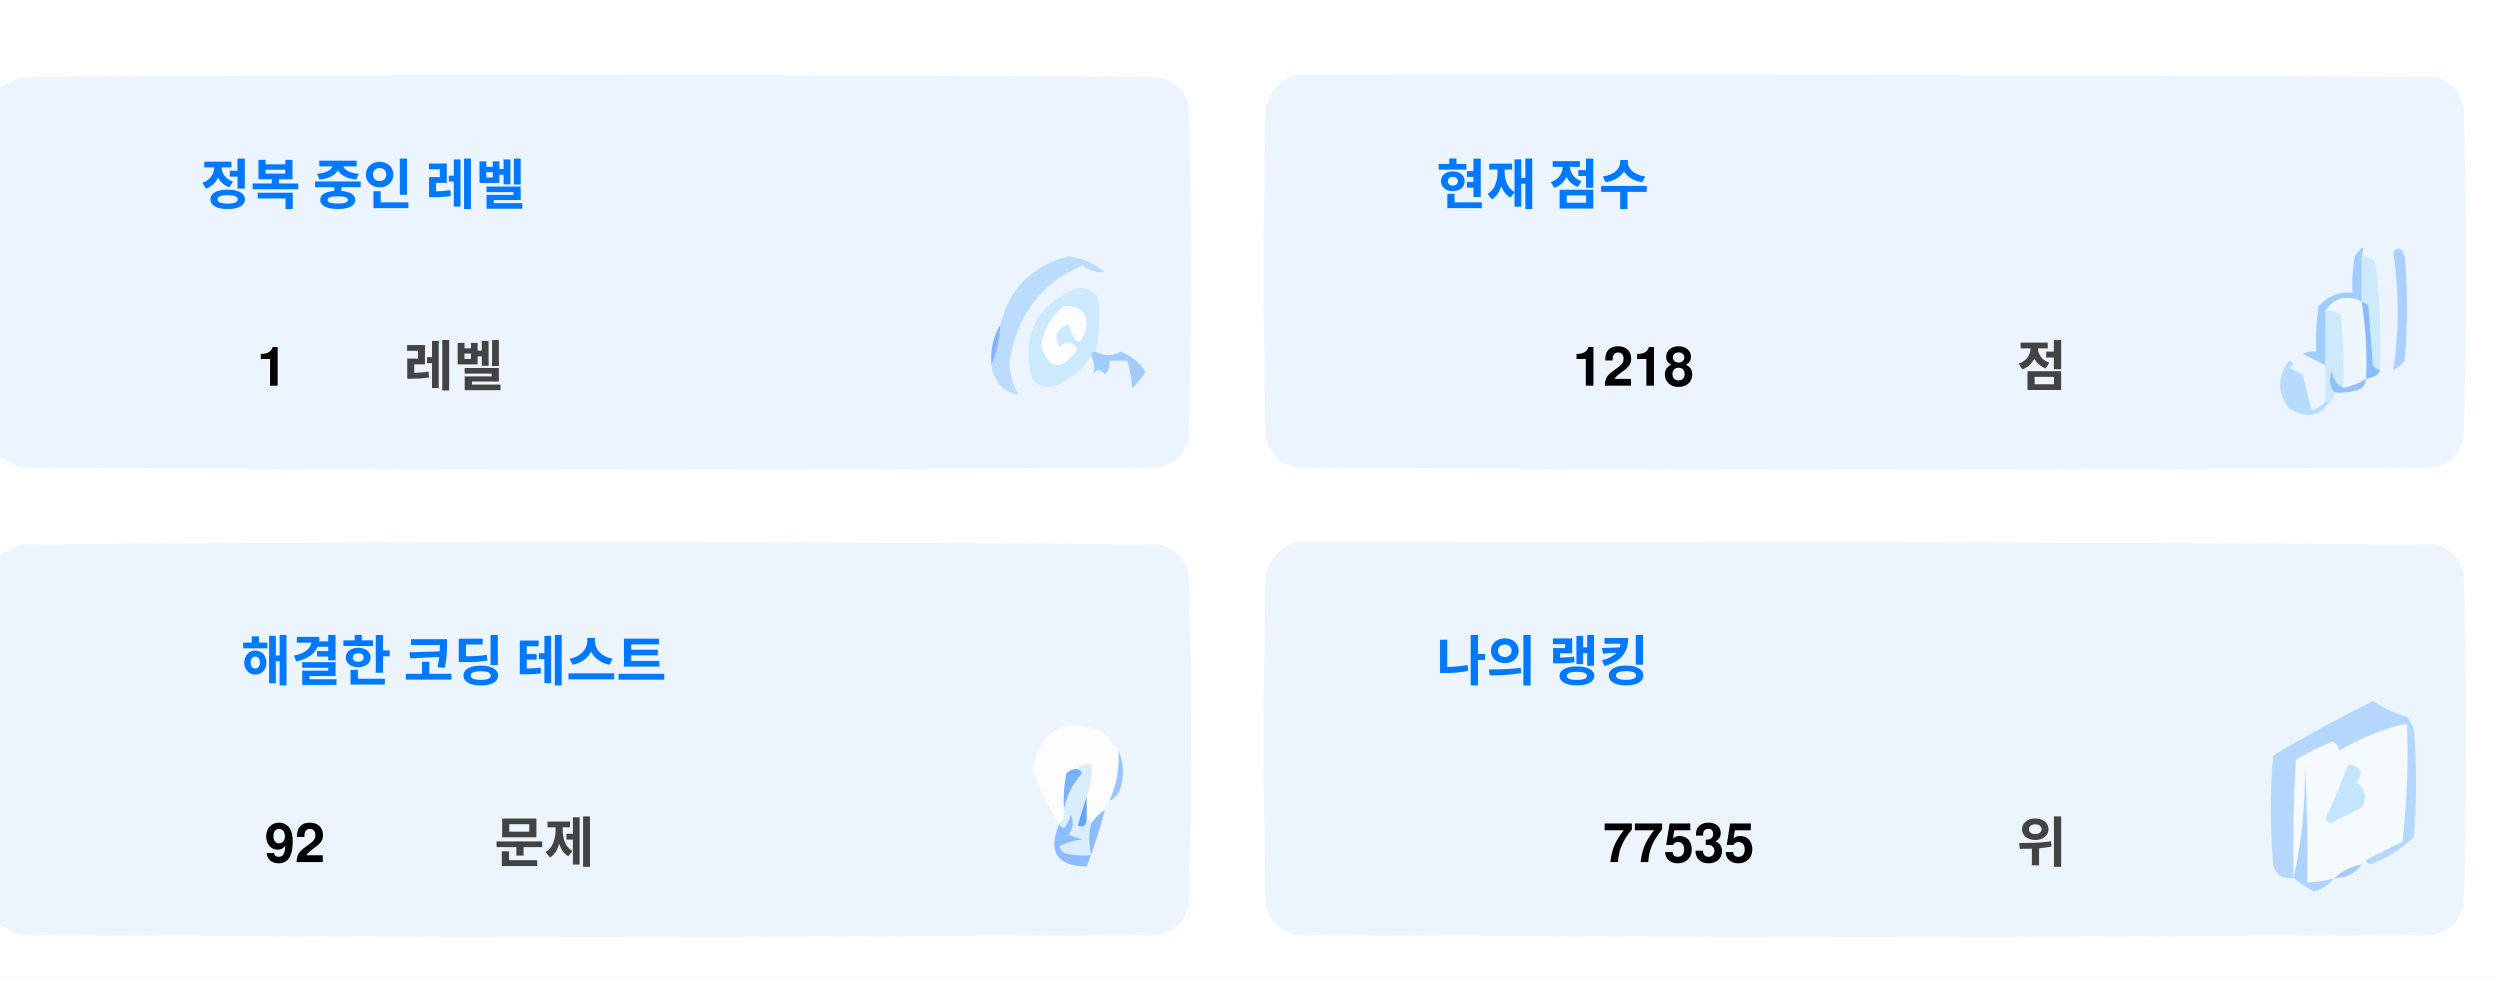
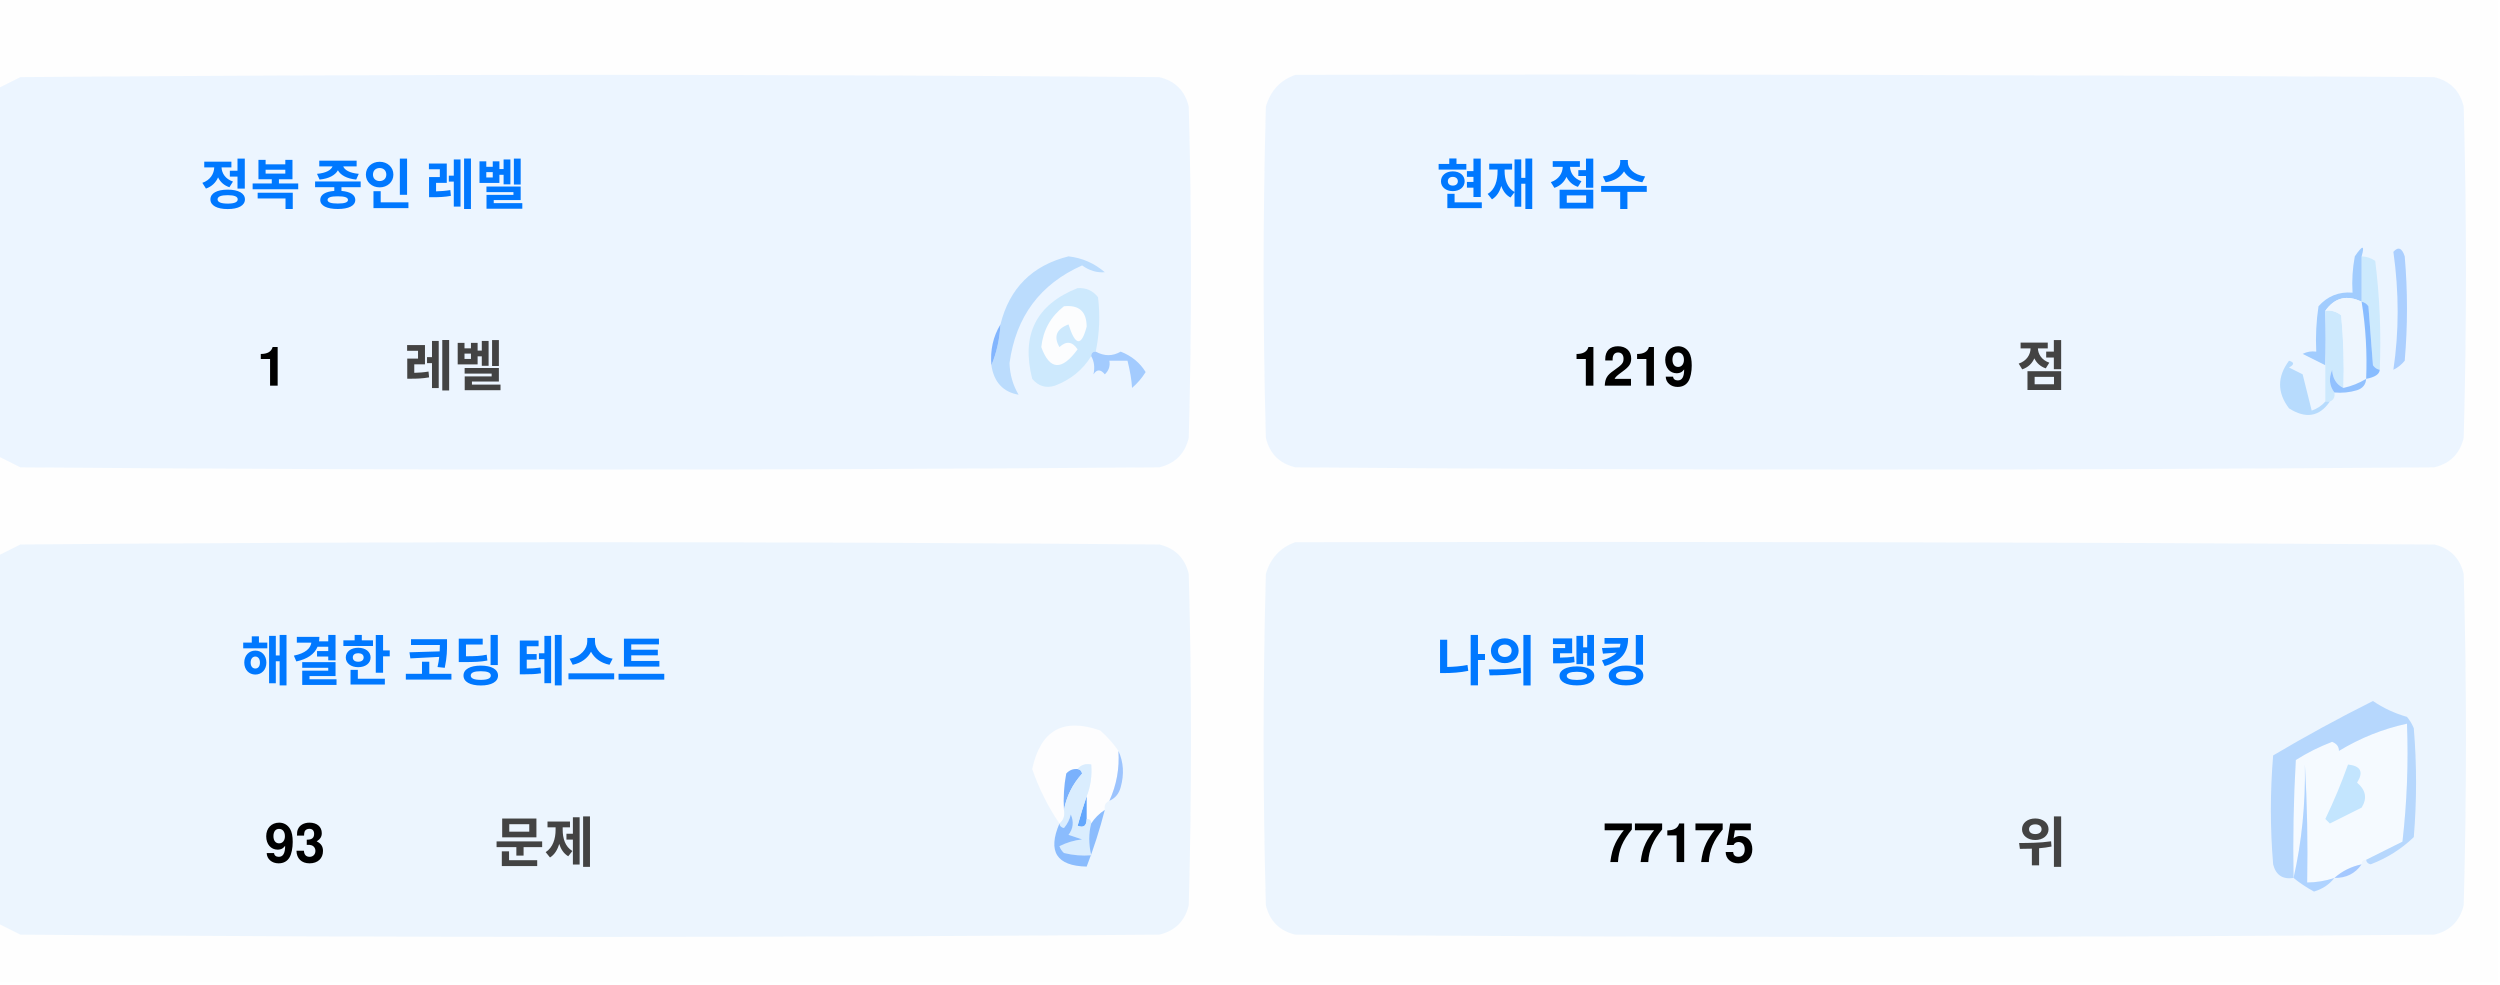
<svg xmlns="http://www.w3.org/2000/svg" version="1.1" width="551px" height="217px" style="shape-rendering:geometricPrecision; text-rendering:geometricPrecision; image-rendering:optimizeQuality; fill-rule:evenodd; clip-rule:evenodd">
  <style>.title {fill: #434343;font-size: 1rem;line-height: 1.5rem;font-weight: bold;font-family: -apple-system, BlinkMacSystemFont, Segoe UI, Helvetica, Arial, sans-serif, Apple Color Emoji, Segoe UI Emoji;}.desc {fill: #434343;font-size: 2.5rem;font-weight: bold;line-height: 1.5rem;font-family: -apple-system, BlinkMacSystemFont, Segoe UI, Helvetica, Arial, sans-serif, Apple Color Emoji, Segoe UI Emoji;}.desc-2 {fill: #434343;font-size: 1rem;font-weight: bold;line-height: 1.5rem;font-family: -apple-system, BlinkMacSystemFont, Segoe UI, Helvetica, Arial, sans-serif, Apple Color Emoji, Segoe UI Emoji;}.text, .desc {animation: twinkling 4s ease-in-out infinite;}@keyframes twinkling {40% { opacity: 1; }50% { opacity: 0.5; }60% { opacity: 1; }70% { opacity: 0.5; }80% { opacity: 1; }}</style>
  <g>
    <path style="opacity:1" fill="#fefefe" d="M -0.5,-0.5 C 183.167,-0.5 366.833,-0.5 550.5,-0.5C 550.5,71.833 550.5,144.167 550.5,216.5C 366.833,216.5 183.167,216.5 -0.5,216.5C -0.5,212.167 -0.5,207.833 -0.5,203.5C 1.14,204.32 2.807,205.153 4.5,206C 88.167,206.667 171.833,206.667 255.5,206C 259,205.167 261.167,203 262,199.5C 262.667,175.167 262.667,150.833 262,126.5C 261.167,123 259,120.833 255.5,120C 171.833,119.333 88.167,119.333 4.5,120C 2.807,120.847 1.14,121.68 -0.5,122.5C -0.5,115.167 -0.5,107.833 -0.5,100.5C 1.14,101.32 2.807,102.153 4.5,103C 88.167,103.667 171.833,103.667 255.5,103C 259,102.167 261.167,100 262,96.5C 262.667,72.167 262.667,47.833 262,23.5C 261.167,20 259,17.833 255.5,17C 171.833,16.333 88.167,16.333 4.5,17C 2.807,17.847 1.14,18.68 -0.5,19.5C -0.5,12.833 -0.5,6.167 -0.5,-0.5 Z" />
  </g>
  <g>
    <path style="opacity:1" fill="#ecf5ff" d="M -0.5,100.5 C -0.5,73.5 -0.5,46.5 -0.5,19.5C 1.14,18.68 2.807,17.847 4.5,17C 88.167,16.333 171.833,16.333 255.5,17C 259,17.833 261.167,20 262,23.5C 262.667,47.833 262.667,72.167 262,96.5C 261.167,100 259,102.167 255.5,103C 171.833,103.667 88.167,103.667 4.5,103C 2.807,102.153 1.14,101.32 -0.5,100.5 Z" />
  </g>
  <g>
    <path style="opacity:1" fill="#ecf5ff" d="M 285.5,16.5 C 369.167,16.333 452.834,16.5 536.5,17C 540,17.833 542.167,20 543,23.5C 543.667,47.833 543.667,72.167 543,96.5C 542.167,100 540,102.167 536.5,103C 452.833,103.667 369.167,103.667 285.5,103C 282,102.167 279.833,100 279,96.5C 278.333,72.167 278.333,47.833 279,23.5C 280.018,19.985 282.185,17.652 285.5,16.5 Z" />
  </g>
  <g>
    <path style="opacity:1" fill="#cdeafd" d="M 520.5,56.5 C 521.583,56.539 522.583,56.873 523.5,57.5C 524.498,65.472 524.831,73.472 524.5,81.5C 523.883,81.389 523.383,81.056 523,80.5C 522.667,76.167 522.333,71.833 522,67.5C 521.617,66.944 521.117,66.611 520.5,66.5C 520.5,63.167 520.5,59.833 520.5,56.5 Z" />
  </g>
  <g>
    <path style="opacity:1" fill="#abcfff" d="M 527.5,55.5 C 528.566,54.308 529.399,54.641 530,56.5C 530.667,64.167 530.667,71.833 530,79.5C 529.311,80.357 528.478,81.023 527.5,81.5C 528.758,73.08 528.758,64.414 527.5,55.5 Z" />
  </g>
  <g>
    <path style="opacity:1" fill="#bbdcfd" d="M 218.5,80.5 C 219.657,77.727 220.324,74.727 220.5,71.5C 222.49,63.51 227.49,58.51 235.5,56.5C 238.528,56.847 241.194,58.014 243.5,60C 241.744,60.141 240.078,59.641 238.5,58.5C 229.247,62.607 223.914,69.773 222.5,80C 222.565,82.526 223.232,84.859 224.5,87C 221.07,86.397 219.07,84.231 218.5,80.5 Z" />
  </g>
  <g>
    <path style="opacity:1" fill="#cde9fd" d="M 241.5,77.5 C 240.833,77.5 240.5,77.833 240.5,78.5C 238.628,81.529 235.961,83.695 232.5,85C 230.536,85.624 228.869,85.124 227.5,83.5C 225.021,73.791 228.354,67.124 237.5,63.5C 239.374,63.39 240.874,64.056 242,65.5C 242.497,69.524 242.331,73.524 241.5,77.5 Z" />
  </g>
  <g>
    <path style="opacity:1" fill="#fcfdfe" d="M 234.5,67.5 C 237.826,67.162 239.493,68.662 239.5,72C 238.334,76.434 237,76.267 235.5,71.5C 232.832,72.515 232.166,74.182 233.5,76.5C 235.017,75.089 236.351,75.256 237.5,77C 234.006,81.771 231.34,81.605 229.5,76.5C 229.904,72.771 231.571,69.771 234.5,67.5 Z" />
  </g>
  <g>
    <path style="opacity:1" fill="#a1ccfe" d="M 520.5,56.5 C 520.5,59.833 520.5,63.167 520.5,66.5C 517.238,64.922 514.572,65.589 512.5,68.5C 512.617,72.81 512.617,76.81 512.5,80.5C 510.86,79.68 509.193,78.847 507.5,78C 508.448,77.517 509.448,77.35 510.5,77.5C 510.335,74.15 510.502,70.817 511,67.5C 512.995,65.253 515.495,64.253 518.5,64.5C 518.336,61.813 518.503,59.146 519,56.5C 520.731,53.969 521.231,53.969 520.5,56.5 Z" />
  </g>
  <g>
    <path style="opacity:1" fill="#cde9fd" d="M 512.5,68.5 C 513.822,68.33 514.989,68.663 516,69.5C 516.499,74.823 516.666,80.156 516.5,85.5C 514.955,84.77 514.122,83.437 514,81.5C 513.22,83.387 513.387,85.054 514.5,86.5C 514.672,87.492 514.338,88.158 513.5,88.5C 513.167,88.5 512.833,88.5 512.5,88.5C 512.5,85.833 512.5,83.167 512.5,80.5C 512.617,76.81 512.617,72.81 512.5,68.5 Z" />
  </g>
  <g>
    <path style="opacity:1" fill="#eef6fe" d="M 520.5,66.5 C 521.407,72.106 521.74,77.773 521.5,83.5C 519.95,84.441 518.284,85.108 516.5,85.5C 516.666,80.156 516.499,74.823 516,69.5C 514.989,68.663 513.822,68.33 512.5,68.5C 514.572,65.589 517.238,64.922 520.5,66.5 Z" />
  </g>
  <g>
    <path style="opacity:1" fill="#88bcff" d="M 520.5,66.5 C 521.117,66.611 521.617,66.944 522,67.5C 522.333,71.833 522.667,76.167 523,80.5C 523.383,81.056 523.883,81.389 524.5,81.5C 524.445,82.469 523.445,83.136 521.5,83.5C 521.74,77.773 521.407,72.106 520.5,66.5 Z" />
  </g>
  <g>
    <path style="opacity:1" fill="#82b5fe" d="M 220.5,71.5 C 220.324,74.727 219.657,77.727 218.5,80.5C 218.215,77.171 218.882,74.171 220.5,71.5 Z" />
  </g>
  <g>
    <path style="opacity:1" fill="#a3cbfe" d="M 240.5,78.5 C 240.5,77.833 240.833,77.5 241.5,77.5C 243.391,78.536 245.224,78.536 247,77.5C 249.391,78.429 251.225,79.929 252.5,82C 251.681,83.319 250.681,84.486 249.5,85.5C 249.409,83.777 249.075,81.777 248.5,79.5C 247.167,79.5 245.833,79.5 244.5,79.5C 244.719,80.675 244.386,81.675 243.5,82.5C 242.575,81.359 241.741,81.359 241,82.5C 241.331,80.981 241.164,79.648 240.5,78.5 Z" />
  </g>
  <g>
    <path style="opacity:1" fill="#b7dbfd" d="M 512.5,88.5 C 512.833,88.5 513.167,88.5 513.5,88.5C 511.199,91.857 508.199,92.357 504.5,90C 501.872,86.535 501.872,83.035 504.5,79.5C 505.696,79.846 505.696,80.346 504.5,81C 505.5,81.5 506.5,82 507.5,82.5C 508.167,85.167 508.833,87.833 509.5,90.5C 510.739,90.058 511.739,89.391 512.5,88.5 Z" />
  </g>
  <g>
    <path style="opacity:1" fill="#92c1fe" d="M 516.5,85.5 C 518.284,85.108 519.95,84.441 521.5,83.5C 521.423,84.75 520.756,85.583 519.5,86C 517.866,86.493 516.199,86.66 514.5,86.5C 513.387,85.054 513.22,83.387 514,81.5C 514.122,83.437 514.955,84.77 516.5,85.5 Z" />
  </g>
  <g>
    <path style="opacity:1" fill="#ecf5fe" d="M -0.5,203.5 C -0.5,176.5 -0.5,149.5 -0.5,122.5C 1.14,121.68 2.807,120.847 4.5,120C 88.167,119.333 171.833,119.333 255.5,120C 259,120.833 261.167,123 262,126.5C 262.667,150.833 262.667,175.167 262,199.5C 261.167,203 259,205.167 255.5,206C 171.833,206.667 88.167,206.667 4.5,206C 2.807,205.153 1.14,204.32 -0.5,203.5 Z" />
  </g>
  <g>
    <path style="opacity:1" fill="#ecf5fe" d="M 285.5,119.5 C 369.167,119.333 452.834,119.5 536.5,120C 540,120.833 542.167,123 543,126.5C 543.667,150.833 543.667,175.167 543,199.5C 542.167,203 540,205.167 536.5,206C 452.833,206.667 369.167,206.667 285.5,206C 282,205.167 279.833,203 279,199.5C 278.333,175.167 278.333,150.833 279,126.5C 280.018,122.985 282.185,120.652 285.5,119.5 Z" />
  </g>
  <g>
    <path style="opacity:1" fill="#fdfdfe" d="M 246.5,165.5 C 246.758,169.367 246.092,173.034 244.5,176.5C 243.662,176.842 243.328,177.508 243.5,178.5C 242.272,179.306 241.272,180.306 240.5,181.5C 240.5,180.833 240.167,180.5 239.5,180.5C 239.5,178.833 239.5,177.167 239.5,175.5C 240.369,173.283 240.702,170.95 240.5,168.5C 239.209,168.263 238.209,168.596 237.5,169.5C 236.504,169.414 235.671,169.748 235,170.5C 234.503,173.146 234.336,175.813 234.5,178.5C 234.737,179.791 234.404,180.791 233.5,181.5C 230.986,177.806 228.986,173.806 227.5,169.5C 229.309,160.957 234.309,158.124 242.5,161C 244.07,162.397 245.404,163.897 246.5,165.5 Z" />
  </g>
  <g>
    <path style="opacity:1" fill="#f5faff" d="M 521.5,189.5 C 520.833,189.5 520.5,189.833 520.5,190.5C 518.181,190.992 516.181,191.992 514.5,193.5C 512.565,194.15 510.565,194.483 508.5,194.5C 508.666,185.827 508.5,177.16 508,168.5C 508.141,177.227 507.308,185.56 505.5,193.5C 505.334,184.827 505.5,176.16 506,167.5C 508.527,165.903 511.194,164.57 514,163.5C 515.011,163.892 515.511,164.559 515.5,165.5C 520.21,162.641 525.21,160.641 530.5,159.5C 530.831,168.192 530.498,176.859 529.5,185.5C 526.807,186.847 524.14,188.18 521.5,189.5 Z" />
  </g>
  <g>
    <path style="opacity:1" fill="#b6d7fd" d="M 521.5,189.5 C 524.14,188.18 526.807,186.847 529.5,185.5C 530.498,176.859 530.831,168.192 530.5,159.5C 525.21,160.641 520.21,162.641 515.5,165.5C 515.511,164.559 515.011,163.892 514,163.5C 511.194,164.57 508.527,165.903 506,167.5C 505.5,176.16 505.334,184.827 505.5,193.5C 503.089,193.863 501.589,192.863 501,190.5C 500.333,182.5 500.333,174.5 501,166.5C 508.173,162.246 515.507,158.246 523,154.5C 525.304,156.068 527.804,157.235 530.5,158C 531.126,158.75 531.626,159.584 532,160.5C 532.667,168.5 532.667,176.5 532,184.5C 529.292,187.111 526.125,189.111 522.5,190.5C 521.893,190.376 521.56,190.043 521.5,189.5 Z" />
  </g>
  <g>
    <path style="opacity:1" fill="#c3e5fe" d="M 517.5,168.5 C 520.317,168.801 520.984,170.134 519.5,172.5C 521.439,174.122 521.772,175.956 520.5,178C 518.167,179.167 515.833,180.333 513.5,181.5C 513.167,181.167 512.833,180.833 512.5,180.5C 514.414,176.515 516.081,172.515 517.5,168.5 Z" />
  </g>
  <g>
    <path style="opacity:1" fill="#7ab1fc" d="M 237.5,169.5 C 238.043,169.56 238.376,169.893 238.5,170.5C 236.395,172.836 235.062,175.503 234.5,178.5C 234.336,175.813 234.503,173.146 235,170.5C 235.671,169.748 236.504,169.414 237.5,169.5 Z" />
  </g>
  <g>
    <path style="opacity:1" fill="#afd3ff" d="M 514.5,193.5 C 513.378,194.947 511.878,195.947 510,196.5C 508.348,195.601 506.848,194.601 505.5,193.5C 507.308,185.56 508.141,177.227 508,168.5C 508.5,177.16 508.666,185.827 508.5,194.5C 510.565,194.483 512.565,194.15 514.5,193.5 Z" />
  </g>
  <g>
    <path style="opacity:1" fill="#9cc3fd" d="M 246.5,165.5 C 247.634,167.966 247.801,170.633 247,173.5C 246.623,174.942 245.79,175.942 244.5,176.5C 246.092,173.034 246.758,169.367 246.5,165.5 Z" />
  </g>
  <g>
    <path style="opacity:1" fill="#62a6fc" d="M 239.5,175.5 C 239.5,177.167 239.5,178.833 239.5,180.5C 239.483,182.028 238.816,182.528 237.5,182C 238.117,179.723 238.784,177.556 239.5,175.5 Z" />
  </g>
  <g>
    <path style="opacity:1" fill="#daedfe" d="M 237.5,169.5 C 238.209,168.596 239.209,168.263 240.5,168.5C 240.702,170.95 240.369,173.283 239.5,175.5C 238.784,177.556 238.117,179.723 237.5,182C 238.816,182.528 239.483,182.028 239.5,180.5C 240.167,180.5 240.5,180.833 240.5,181.5C 239.918,183.669 239.918,186.002 240.5,188.5C 238.473,188.662 236.473,188.495 234.5,188C 234.043,187.586 233.709,187.086 233.5,186.5C 235.078,185.702 236.744,185.202 238.5,185C 237.5,184.667 236.5,184.333 235.5,184C 236.554,182.612 236.72,181.112 236,179.5C 235.751,180.624 235.251,181.624 234.5,182.5C 233.893,182.376 233.56,182.043 233.5,181.5C 234.404,180.791 234.737,179.791 234.5,178.5C 235.062,175.503 236.395,172.836 238.5,170.5C 238.376,169.893 238.043,169.56 237.5,169.5 Z" />
  </g>
  <g>
    <path style="opacity:1" fill="#8bbcfd" d="M 243.5,178.5 C 242.395,182.803 241.062,186.969 239.5,191C 232.857,190.847 230.857,187.68 233.5,181.5C 233.56,182.043 233.893,182.376 234.5,182.5C 235.251,181.624 235.751,180.624 236,179.5C 236.72,181.112 236.554,182.612 235.5,184C 236.5,184.333 237.5,184.667 238.5,185C 236.744,185.202 235.078,185.702 233.5,186.5C 233.709,187.086 234.043,187.586 234.5,188C 236.473,188.495 238.473,188.662 240.5,188.5C 239.918,186.002 239.918,183.669 240.5,181.5C 241.272,180.306 242.272,179.306 243.5,178.5 Z" />
  </g>
  <g>
    <path style="opacity:1" fill="#a4c8ff" d="M 520.5,190.5 C 519.089,192.539 517.089,193.539 514.5,193.5C 516.181,191.992 518.181,190.992 520.5,190.5 Z" />
  </g>
  <text text-anchor="middle" x="80" y="45" class="title" style="fill:#0078ff;" stroke="#none" stroke-width="1">정복 중인 레벨</text>
  <text text-anchor="middle" x="60" y="85" class="desc" style="fill:#000000;" stroke="#none" stroke-width="1">1</text>
  <text text-anchor="middle" x="100" y="85" class="desc-2" style="fill:#434343;" stroke="#none" stroke-width="1">레벨</text>
  <text text-anchor="middle" x="340" y="45" class="title" style="fill:#0078ff;" stroke="#none" stroke-width="1">현재 점수</text>
-   <text text-anchor="middle" x="360" y="85" class="desc" style="fill:#000000;" stroke="#none" stroke-width="1">1218</text>
+   <text text-anchor="middle" x="360" y="85" class="desc" style="fill:#000000;" stroke="#none" stroke-width="1">1219</text>
  <text text-anchor="middle" x="450" y="85" class="desc-2" style="fill:#434343;" stroke="#none" stroke-width="1">점</text>
  <text text-anchor="middle" x="100" y="150" class="title" style="fill:#0078ff;" stroke="#none" stroke-width="1">해결한 코딩 테스트</text>
-   <text text-anchor="middle" x="65" y="190" class="desc" style="fill:#000000;" stroke="#none" stroke-width="1">92</text>
+   <text text-anchor="middle" x="65" y="190" class="desc" style="fill:#000000;" stroke="#none" stroke-width="1">93</text>
  <text text-anchor="middle" x="120" y="190" class="desc-2" style="fill:#434343;" stroke="#none" stroke-width="1">문제</text>
  <text text-anchor="middle" x="340" y="150" class="title" style="fill:#0078ff;" stroke="#none" stroke-width="1">나의 랭킹</text>
-   <text text-anchor="middle" x="370" y="190" class="desc" style="fill:#000000;" stroke="#none" stroke-width="1">77535</text>
+   <text text-anchor="middle" x="370" y="190" class="desc" style="fill:#000000;" stroke="#none" stroke-width="1">77175</text>
  <text text-anchor="middle" x="450" y="190" class="desc-2" style="fill:#434343;" stroke="#none" stroke-width="1">위</text>
</svg>
